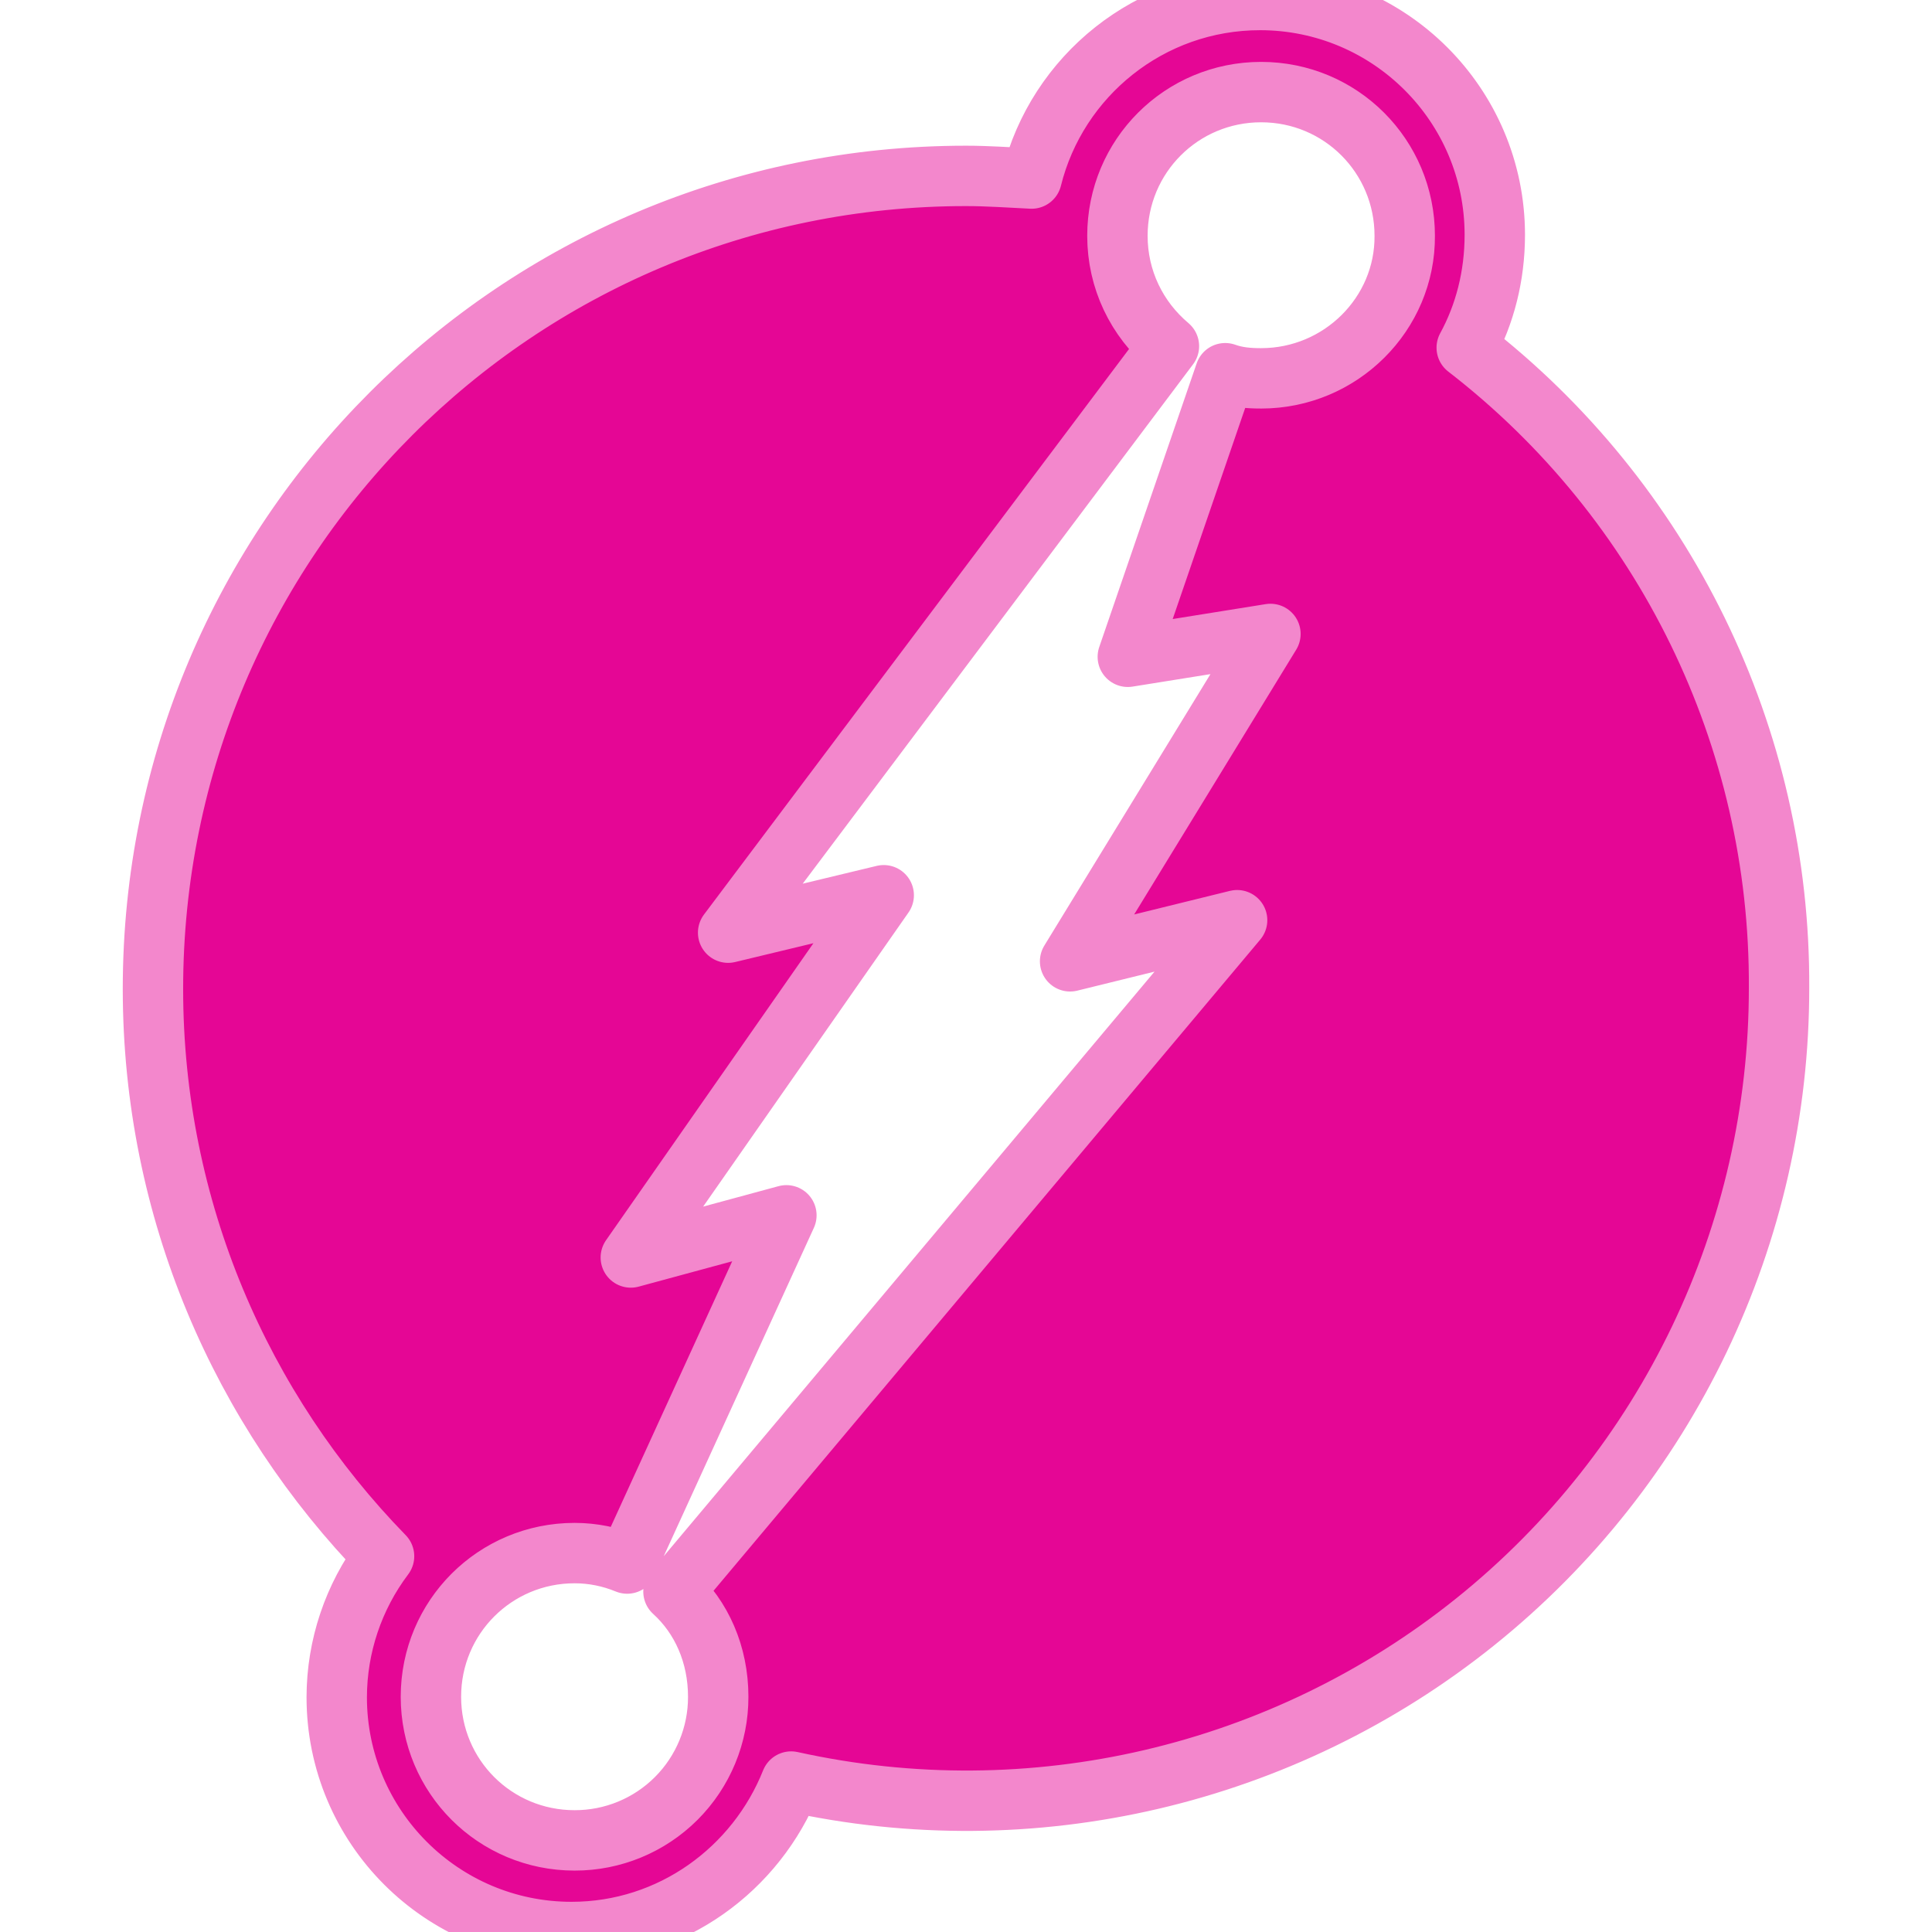
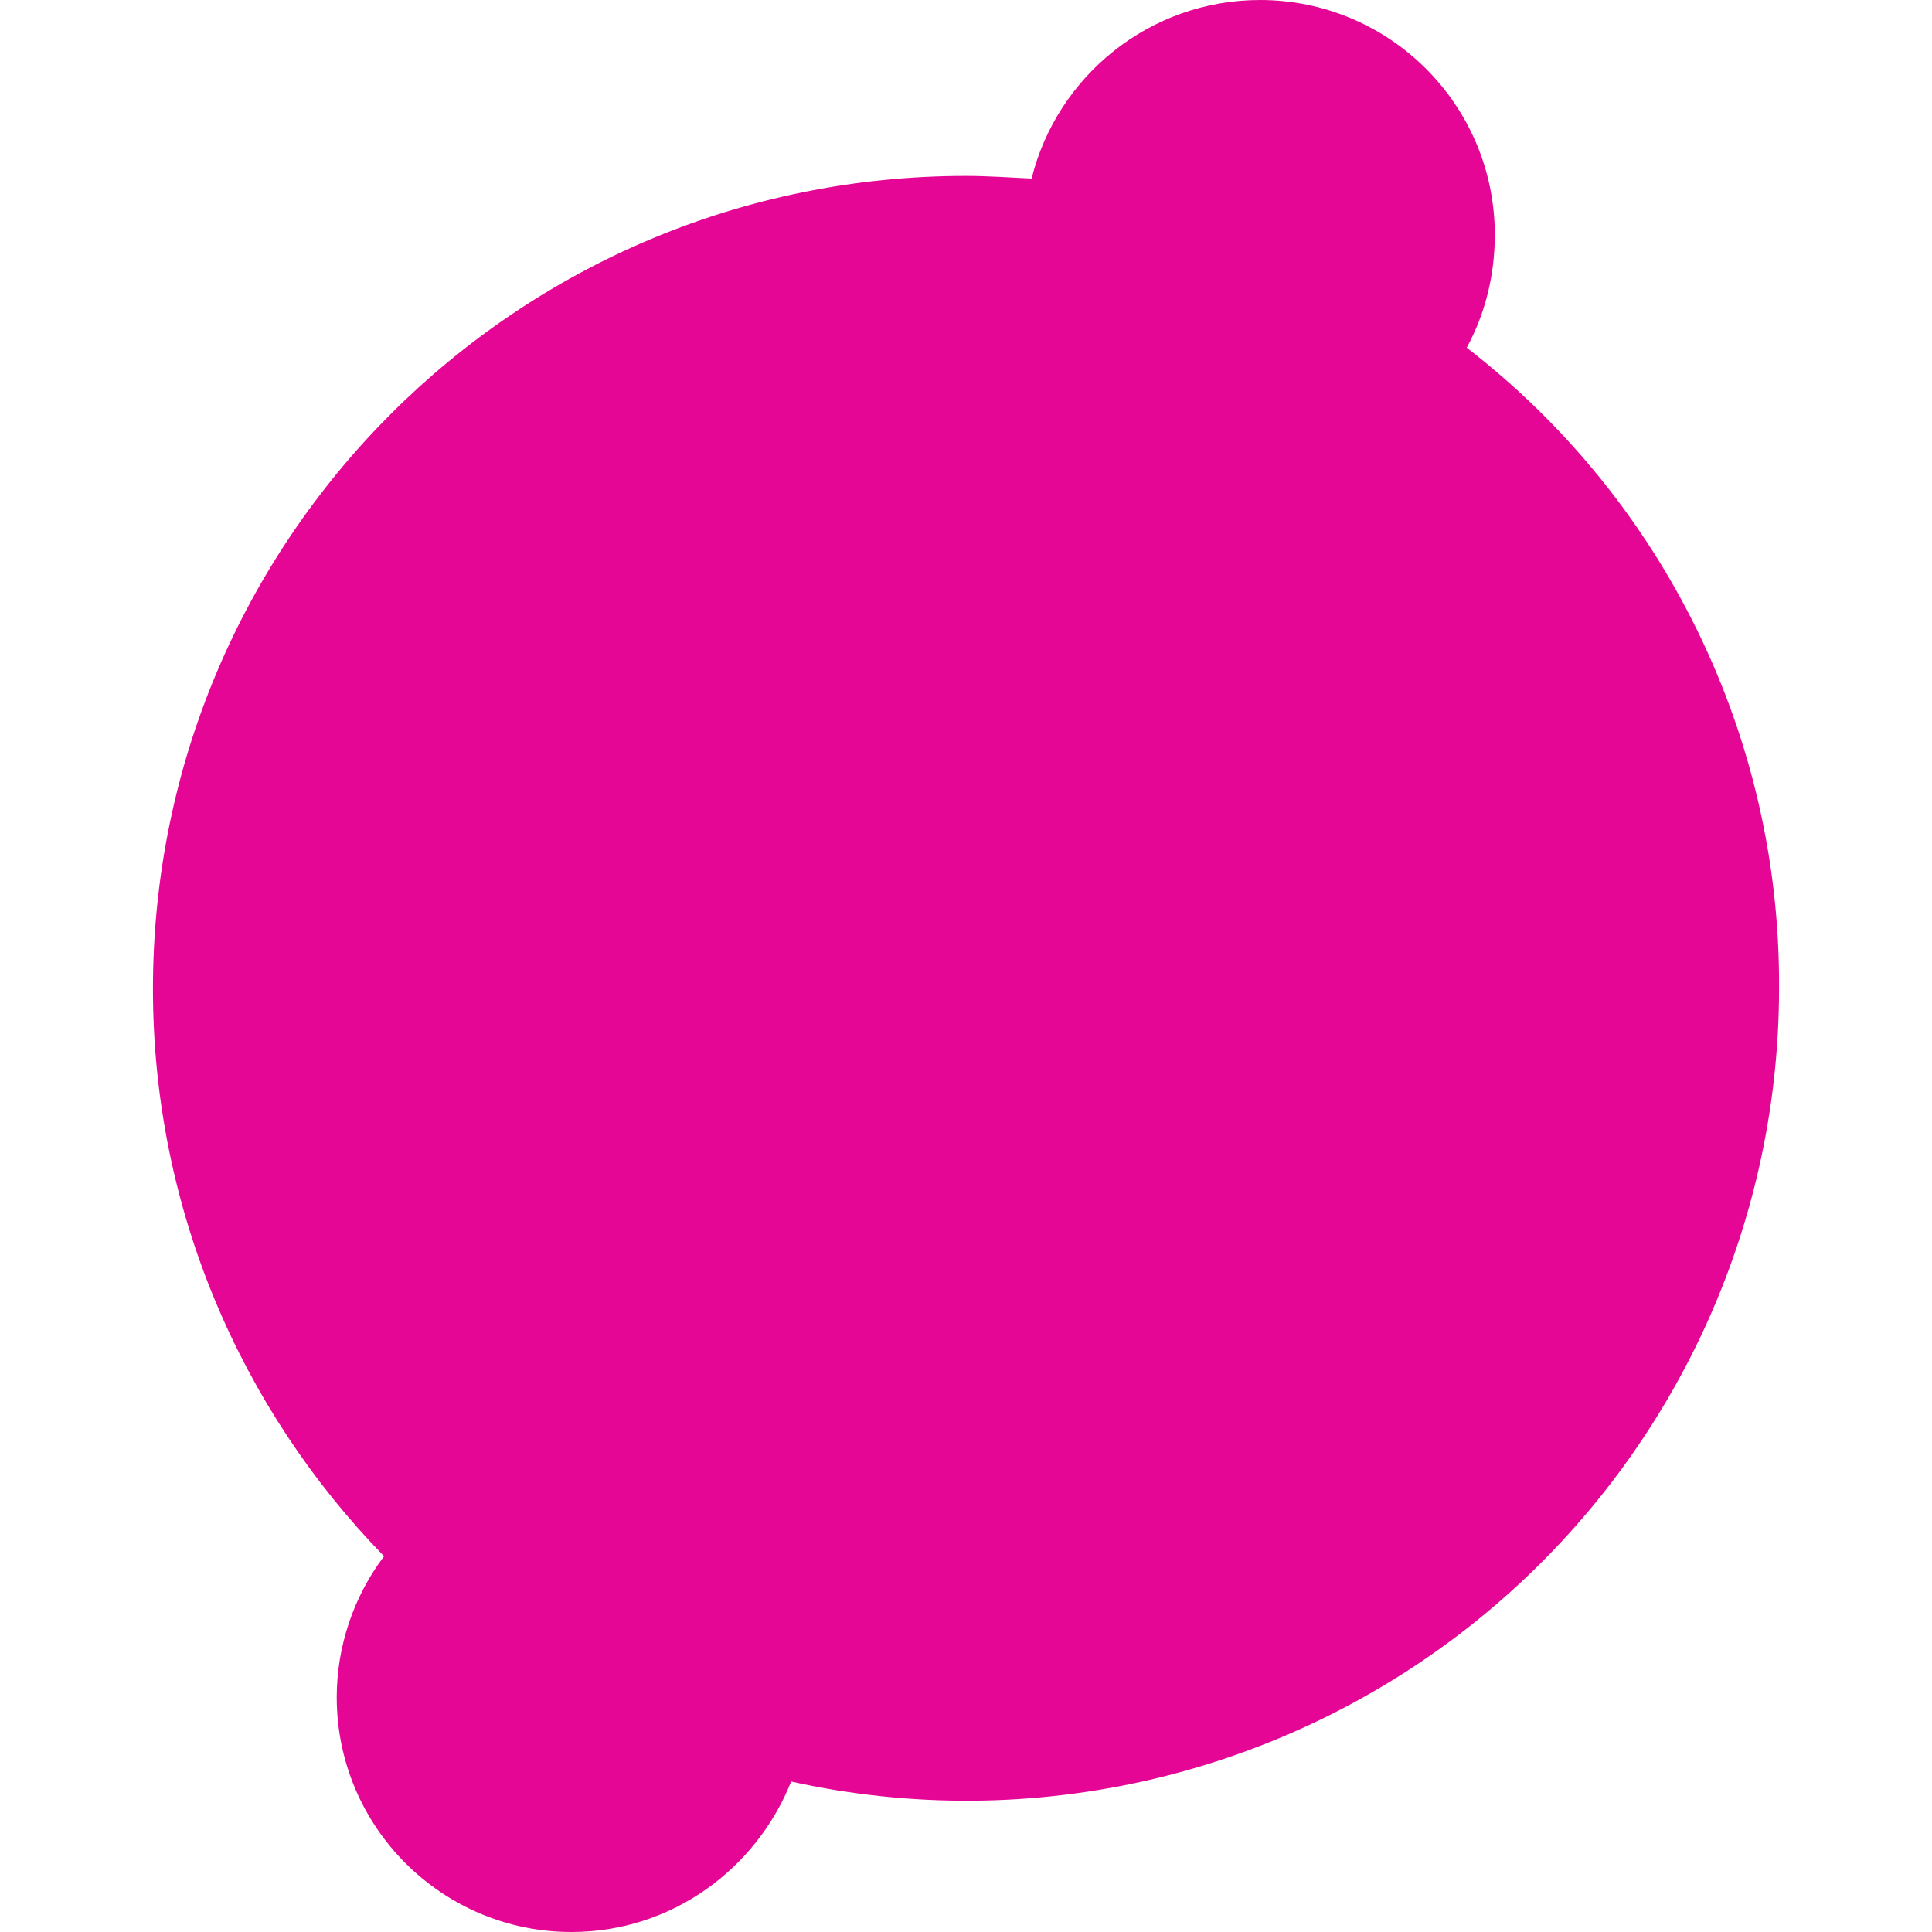
<svg xmlns="http://www.w3.org/2000/svg" viewBox="0 0 24 24" role="img" aria-label="Dgraph">
-   <style>@keyframes tss_dgraph_fl{0%{fill-opacity:0.28}36%,84%{fill-opacity:1}100%{fill-opacity:0.28}}.tss_dgraph_fl{animation:tss_dgraph_fl 3.6s cubic-bezier(0.22,1,0.36,1) infinite}@keyframes tss_dgraph_sp0{0%,0%{stroke-dashoffset:100;stroke-opacity:1}30%,78%{stroke-dashoffset:0;stroke-opacity:0.25}100%{stroke-dashoffset:-100;stroke-opacity:1}}.tss_dgraph_sp0{stroke-dasharray:100;animation:tss_dgraph_sp0 3.6s cubic-bezier(0.22,1,0.36,1) infinite}@keyframes tss_dgraph_sp1{0%,6%{stroke-dashoffset:100;stroke-opacity:1}35%,78%{stroke-dashoffset:0;stroke-opacity:0.25}100%{stroke-dashoffset:-100;stroke-opacity:1}}.tss_dgraph_sp1{stroke-dasharray:100;animation:tss_dgraph_sp1 3.6s cubic-bezier(0.22,1,0.36,1) infinite}@media (prefers-reduced-motion: reduce){.tss_dgraph_fl{animation:none!important;fill-opacity:1!important}.tss_dgraph_sp0{animation:none!important;stroke-dashoffset:0!important;stroke-opacity:0!important}.tss_dgraph_sp1{animation:none!important;stroke-dashoffset:0!important;stroke-opacity:0!important}}</style>
-   <path class="tss_dgraph_fl" fill="#E50695" fill-rule="evenodd" d="M18.22 4.319c.226-.414.349-.892.349-1.403A2.917 2.917 0 0015.653 0c-1.37 0-2.522.944-2.838 2.218-.272-.013-.544-.033-.815-.033-5.58 0-10.1 4.513-10.1 10.1 0 2.74 1.1 5.23 2.871 7.047a2.916 2.916 0 00-.588 1.752A2.917 2.917 0 007.1 24c1.241 0 2.295-.782 2.728-1.869a10.092 10.092 0 0012.272-9.86 9.982 9.982 0 00-3.88-7.952zm-2.554.381c-.162 0-.304-.013-.446-.064l-1.21 3.523 1.772-.284-2.489 4.067 2.075-.511-7.002 8.34c.35.317.556.783.556 1.307a1.78 1.78 0 01-1.784 1.784c-.99 0-1.785-.795-1.785-1.784s.796-1.785 1.785-1.785c.226 0 .446.045.653.13l1.978-4.326-1.933.524 3.142-4.5-1.933.465L14.521 4.3c-.4-.337-.64-.828-.64-1.371 0-.99.796-1.785 1.785-1.785s1.784.796 1.784 1.785c.007.97-.795 1.771-1.784 1.771z" />
-   <path class="tss_dgraph_sp0" pathLength="100" fill="none" stroke="#F387CC" stroke-width="0.75" stroke-linecap="round" stroke-linejoin="round" d="M18.22 4.319 c0.226 -0.414 0.349 -0.892 0.349 -1.403 A2.917 2.917 0 0 0 15.653 0 c-1.37 0 -2.522 0.944 -2.838 2.218 c-0.272 -0.013 -0.544 -0.033 -0.815 -0.033 c-5.58 0 -10.1 4.513 -10.1 10.1 c0 2.74 1.1 5.23 2.871 7.047 a2.916 2.916 0 0 0 -0.588 1.752 A2.917 2.917 0 0 0 7.1 24 c1.241 0 2.295 -0.782 2.728 -1.869 a10.092 10.092 0 0 0 12.272 -9.86 a9.982 9.982 0 0 0 -3.88 -7.952 Z" />
-   <path class="tss_dgraph_sp1" pathLength="100" fill="none" stroke="#F387CC" stroke-width="0.75" stroke-linecap="round" stroke-linejoin="round" d="M15.666 4.7 c-0.162 0 -0.304 -0.013 -0.446 -0.064 l-1.21 3.523 l1.772 -0.284 l-2.489 4.067 l2.075 -0.511 l-7.002 8.34 c0.35 0.317 0.556 0.783 0.556 1.307 a1.78 1.78 0 0 1 -1.784 1.784 c-0.99 0 -1.785 -0.795 -1.785 -1.784 s0.796 -1.785 1.785 -1.785 c0.226 0 0.446 0.045 0.653 0.13 l1.978 -4.326 l-1.933 0.524 l3.142 -4.5 l-1.933 0.465 L14.521 4.3 c-0.4 -0.337 -0.64 -0.828 -0.64 -1.371 c0 -0.99 0.796 -1.785 1.785 -1.785 s1.784 0.796 1.784 1.785 c0.007 0.97 -0.795 1.771 -1.784 1.771 Z" />
+   <style>@keyframes tss_dgraph_al{0%{opacity:0}4%,92%{opacity:1}98%,100%{opacity:0}}@keyframes tss_dgraph_pl{0%,58%{transform:scale(1)}79%{transform:scale(1.02)}100%{transform:scale(1)}}.tss_dgraph_al{animation:tss_dgraph_al 3.6s linear infinite}.tss_dgraph_pl{transform-box:fill-box;transform-origin:50% 50%;animation:tss_dgraph_pl 3.6s ease-in-out infinite}@keyframes tss_dgraph_pt0{0%{opacity:0;transform:scale(.85)}8%{opacity:1;transform:scale(1.06)}38%,100%{opacity:1;transform:scale(1)}}.tss_dgraph_pt0{transform-box:fill-box;transform-origin:50% 50%;animation:tss_dgraph_pt0 3.6s cubic-bezier(.22,1,.36,1) infinite}@keyframes tss_dgraph_pt1{0%,19%{opacity:0;transform:scale(.85)}27%{opacity:1;transform:scale(1.06)}38%,100%{opacity:1;transform:scale(1)}}.tss_dgraph_pt1{transform-box:fill-box;transform-origin:50% 50%;animation:tss_dgraph_pt1 3.6s cubic-bezier(.22,1,.36,1) infinite}@media (prefers-reduced-motion: reduce){.tss_dgraph_al,.tss_dgraph_pl{animation:none!important}.tss_dgraph_al{opacity:1!important}.tss_dgraph_pl{transform:none!important}.tss_dgraph_pt0{animation:none!important;opacity:1!important;transform:none!important}.tss_dgraph_pt1{animation:none!important;opacity:1!important;transform:none!important}}</style>
+   <g class="tss_dgraph_al">
+     <g class="tss_dgraph_pl">
+       <g class="tss_dgraph_pt0">
+         <path fill="#E50695" fill-rule="evenodd" d="M18.22 4.319 c0.226 -0.414 0.349 -0.892 0.349 -1.403 A2.917 2.917 0 0 0 15.653 0 c-1.37 0 -2.522 0.944 -2.838 2.218 c-0.272 -0.013 -0.544 -0.033 -0.815 -0.033 c-5.58 0 -10.1 4.513 -10.1 10.1 c0 2.74 1.1 5.23 2.871 7.047 a2.916 2.916 0 0 0 -0.588 1.752 A2.917 2.917 0 0 0 7.1 24 c1.241 0 2.295 -0.782 2.728 -1.869 a10.092 10.092 0 0 0 12.272 -9.86 a9.982 9.982 0 0 0 -3.88 -7.952 Z" />
+       </g>
+       <g class="tss_dgraph_pt1">
+         <path fill="#E50695" fill-rule="evenodd" d="M15.666 4.7 c-0.162 0 -0.304 -0.013 -0.446 -0.064 l-1.21 3.523 l1.772 -0.284 l-2.489 4.067 l2.075 -0.511 l-7.002 8.34 c0.35 0.317 0.556 0.783 0.556 1.307 a1.78 1.78 0 0 1 -1.784 1.784 c-0.99 0 -1.785 -0.795 -1.785 -1.784 s0.796 -1.785 1.785 -1.785 c0.226 0 0.446 0.045 0.653 0.13 l1.978 -4.326 l-1.933 0.524 l3.142 -4.5 l-1.933 0.465 L14.521 4.3 c-0.4 -0.337 -0.64 -0.828 -0.64 -1.371 c0 -0.99 0.796 -1.785 1.785 -1.785 s1.784 0.796 1.784 1.785 c0.007 0.97 -0.795 1.771 -1.784 1.771 Z" />
+       </g>
+     </g>
+   </g>
</svg>
